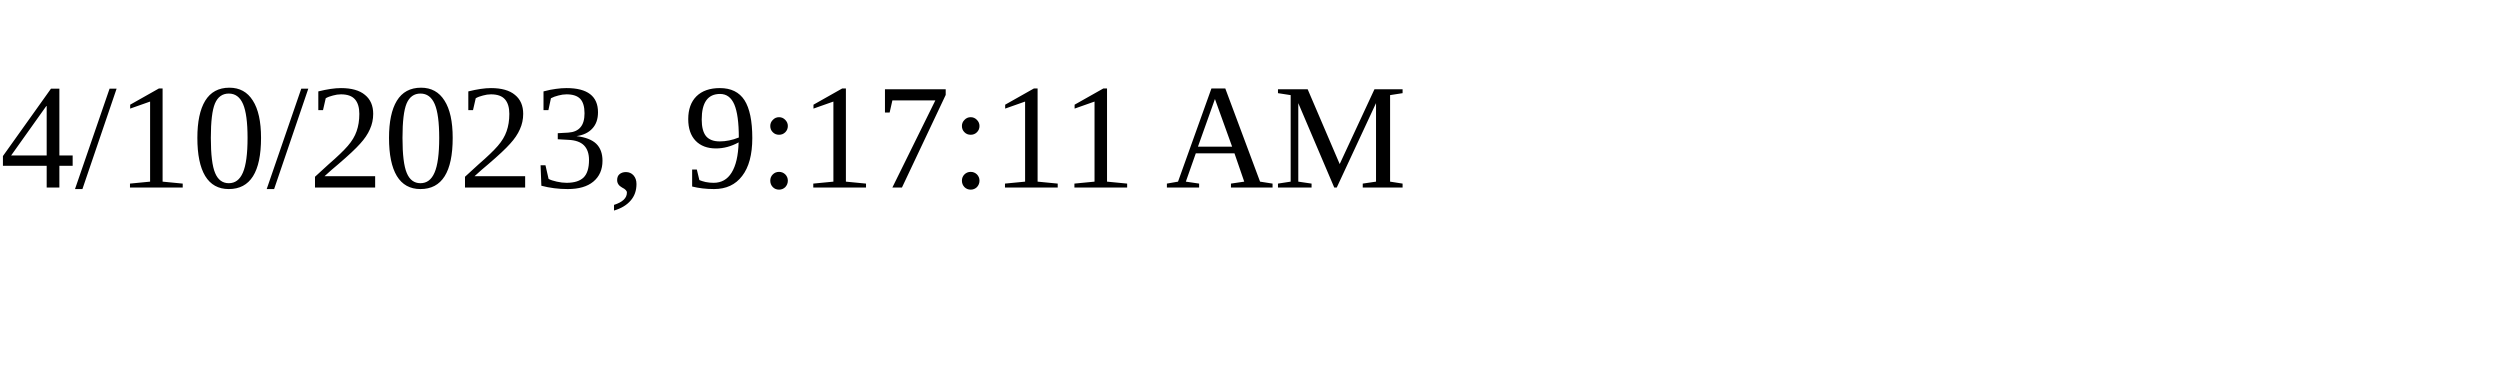
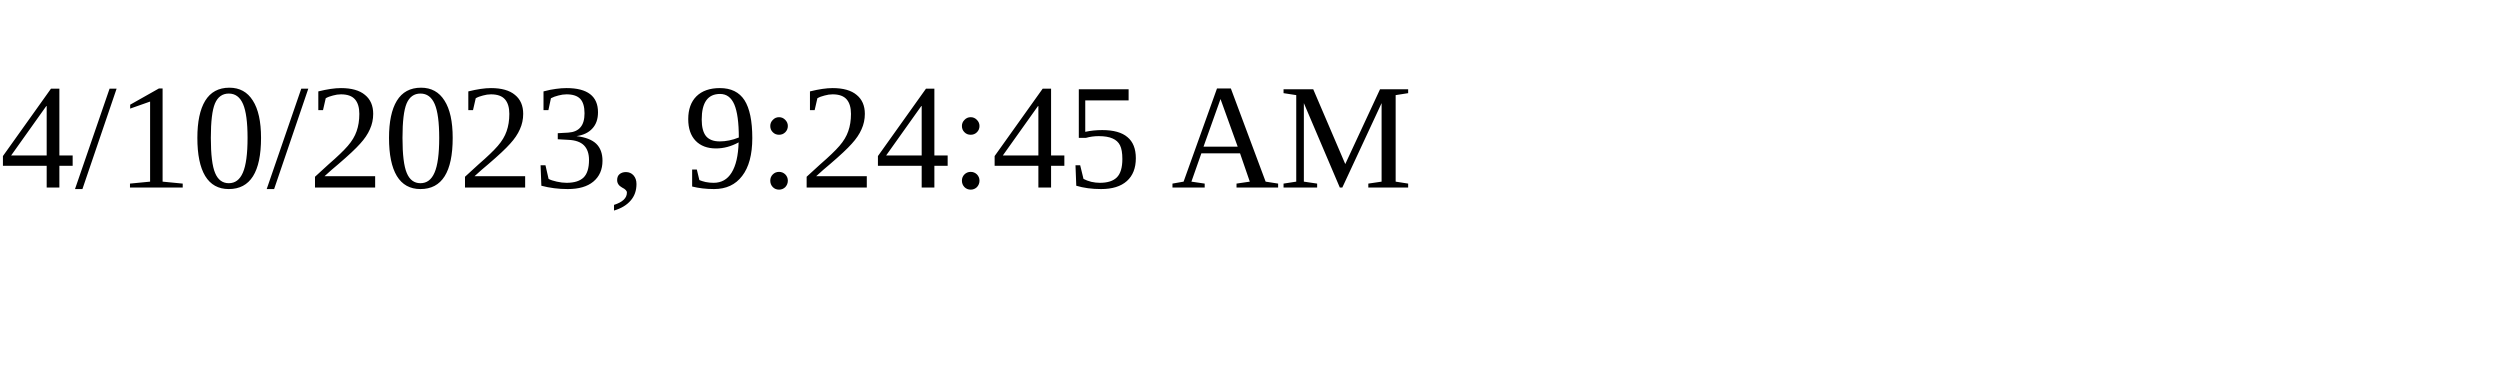
<svg xmlns="http://www.w3.org/2000/svg" height="30" width="200">
-   <text x="0" y="15">4/10/2023, 9:17:11 AM</text>
+   <text x="0" y="15">4/10/2023, 9:24:45 AM</text>
</svg>
